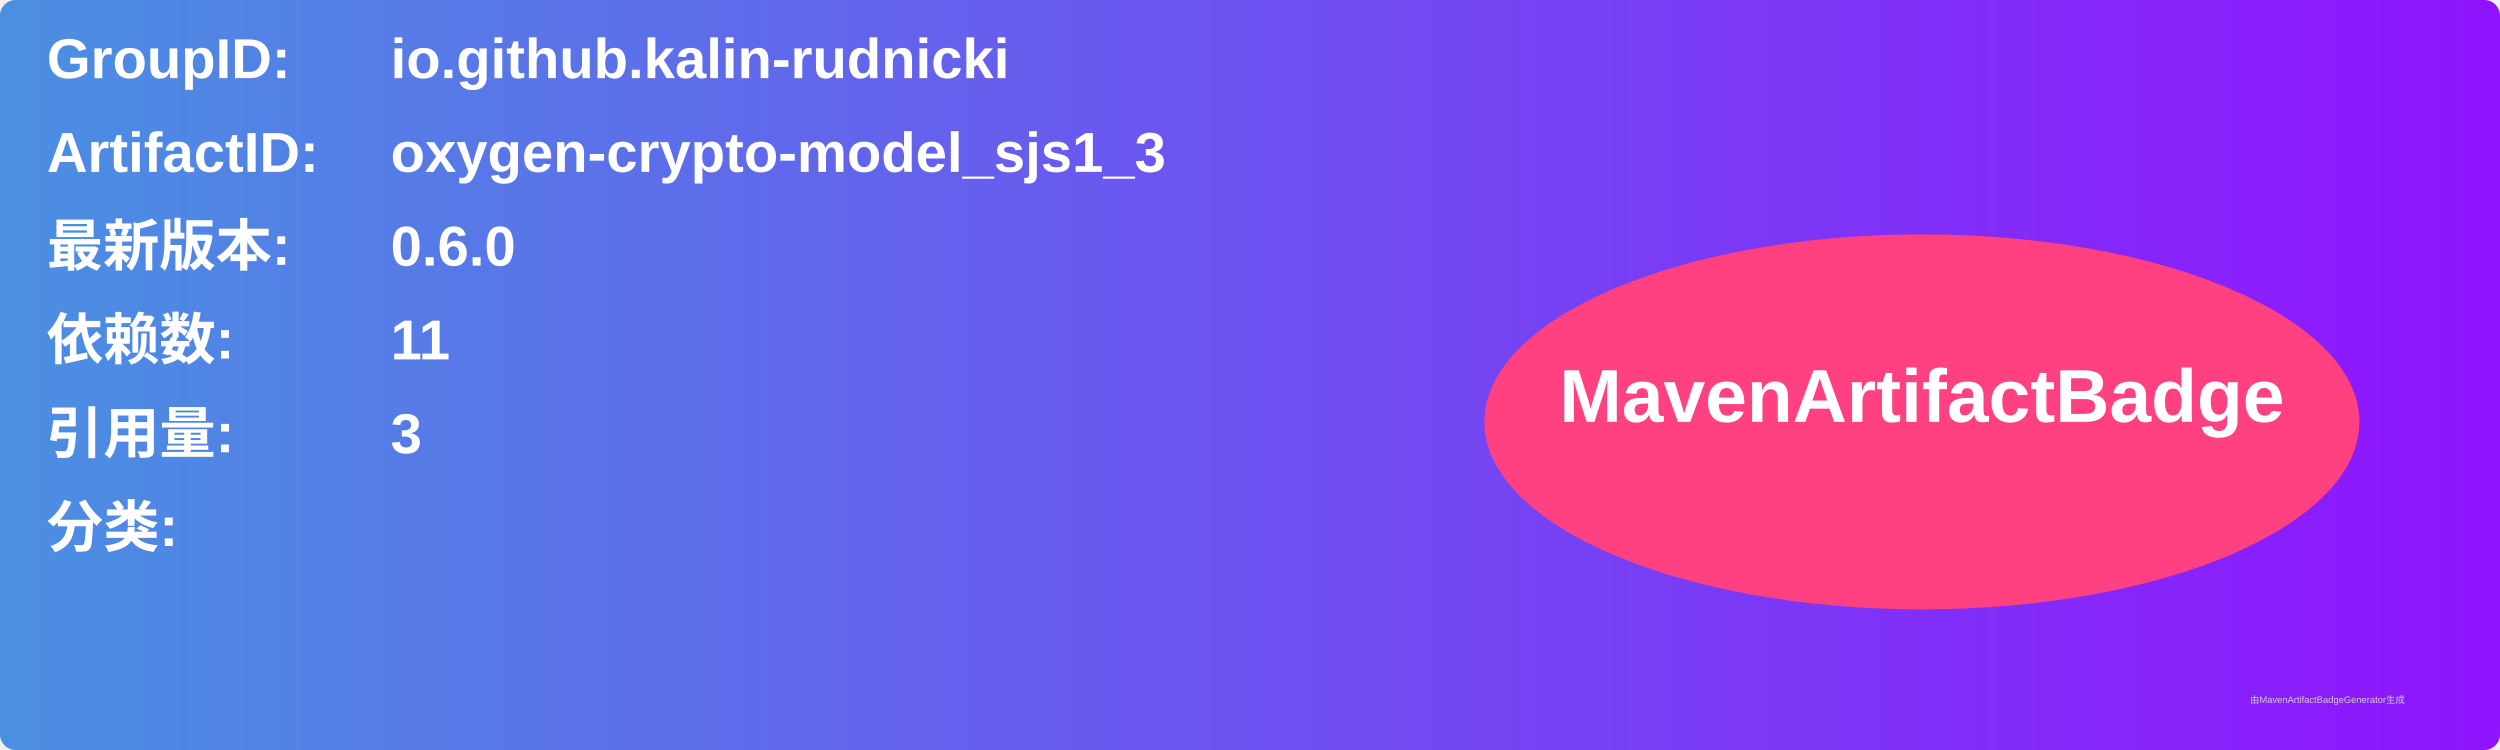
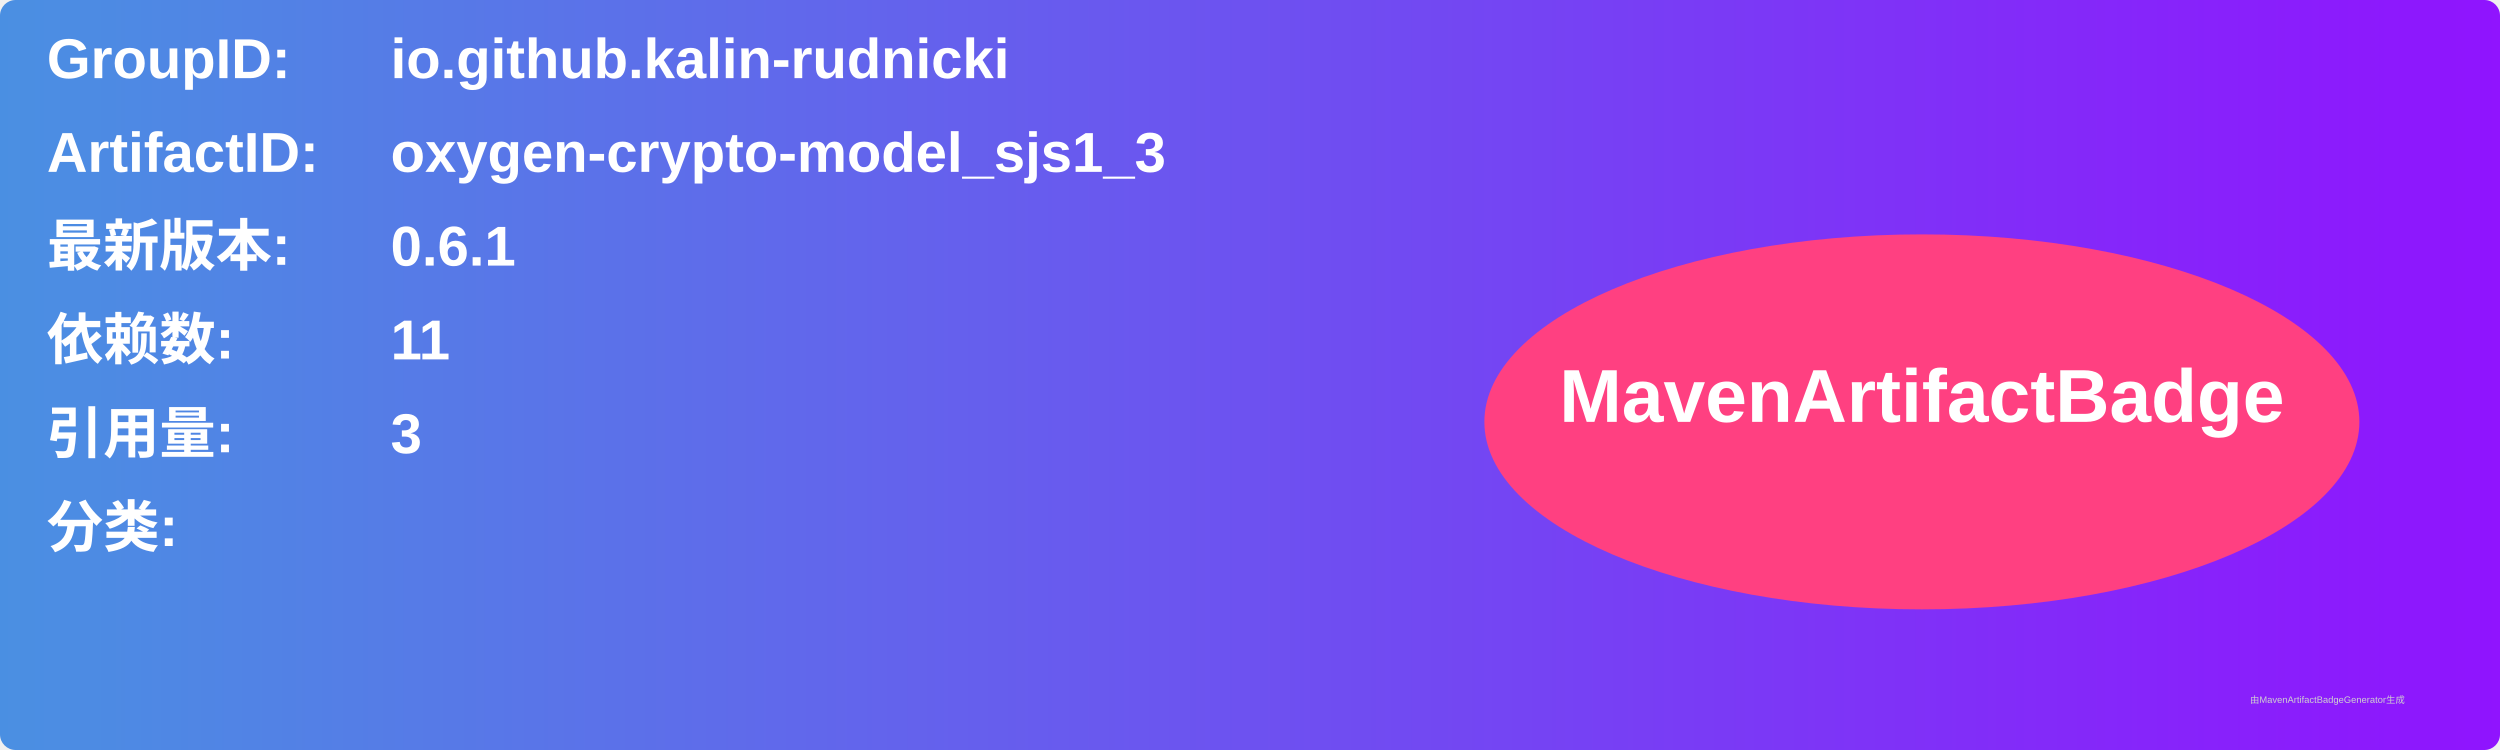
<svg xmlns="http://www.w3.org/2000/svg" width="800" height="240" viewBox="0 0 800 240">
  <linearGradient id="grad" x1="0%" y1="0%" x2="100%" y2="0%">
    <stop offset="0%" stop-color="#4a90e2" />
    <stop offset="100%" stop-color="#9013fe" />
  </linearGradient>
  <rect width="100%" height="100%" rx="5" ry="5" fill="url(#grad)" />
  <g transform="translate(15, 15)">
    <text x="0" y="10" font-family="Arial" font-size="18" fill="white" font-weight="bold" width="260">GroupID:</text>
    <text x="110" y="10" font-family="Arial" font-size="18" fill="white" font-weight="bold" width="460">io.github.kalin-rudnicki</text>
    <text x="0" y="40" font-family="Arial" font-size="18" fill="white" font-weight="bold" width="260">ArtifactID:</text>
    <text x="110" y="40" font-family="Arial" font-size="18" fill="white" font-weight="bold" width="460">oxygen-crypto-model_sjs1_3</text>
    <text x="0" y="70" font-family="Arial" font-size="18" fill="white" font-weight="bold">最新版本:</text>
    <text x="110" y="70" font-family="Arial" font-size="18" fill="white" font-weight="bold">
-       <tspan font-weight="bold">0.6.0</tspan>
+       <tspan font-weight="bold">0.6.1</tspan>
    </text>
    <text x="0" y="100" font-family="Arial" font-size="18" fill="white" font-weight="bold">依赖数: </text>
    <text x="110" y="100" font-family="Arial" font-size="18" fill="white">
      <tspan font-weight="bold">11</tspan>
    </text>
    <text x="0" y="130" font-family="Arial" font-size="18" fill="white" font-weight="bold">引用量: </text>
    <text x="110" y="130" font-family="Arial" font-size="18" fill="white">
      <tspan font-weight="bold">3</tspan>
    </text>
    <text x="0" y="160" font-family="Arial" font-size="18" fill="white" font-weight="bold">分类:</text>
    <text x="10" y="190" font-family="Arial" font-size="10" fill="white">
      <tspan font-weight="bold" />
    </text>
    <ellipse cx="600" cy="120" rx="140" ry="60" fill="#ff4081" />
    <text x="600" y="120" text-anchor="middle" font-family="Arial" font-size="24" fill="white" font-weight="bold">MavenArtifactBadge</text>
  </g>
  <text x="720" y="225" font-family="Arial" font-size="3" fill="#d0d0d0">由MavenArtifactBadgeGenerator生成</text>
</svg>
